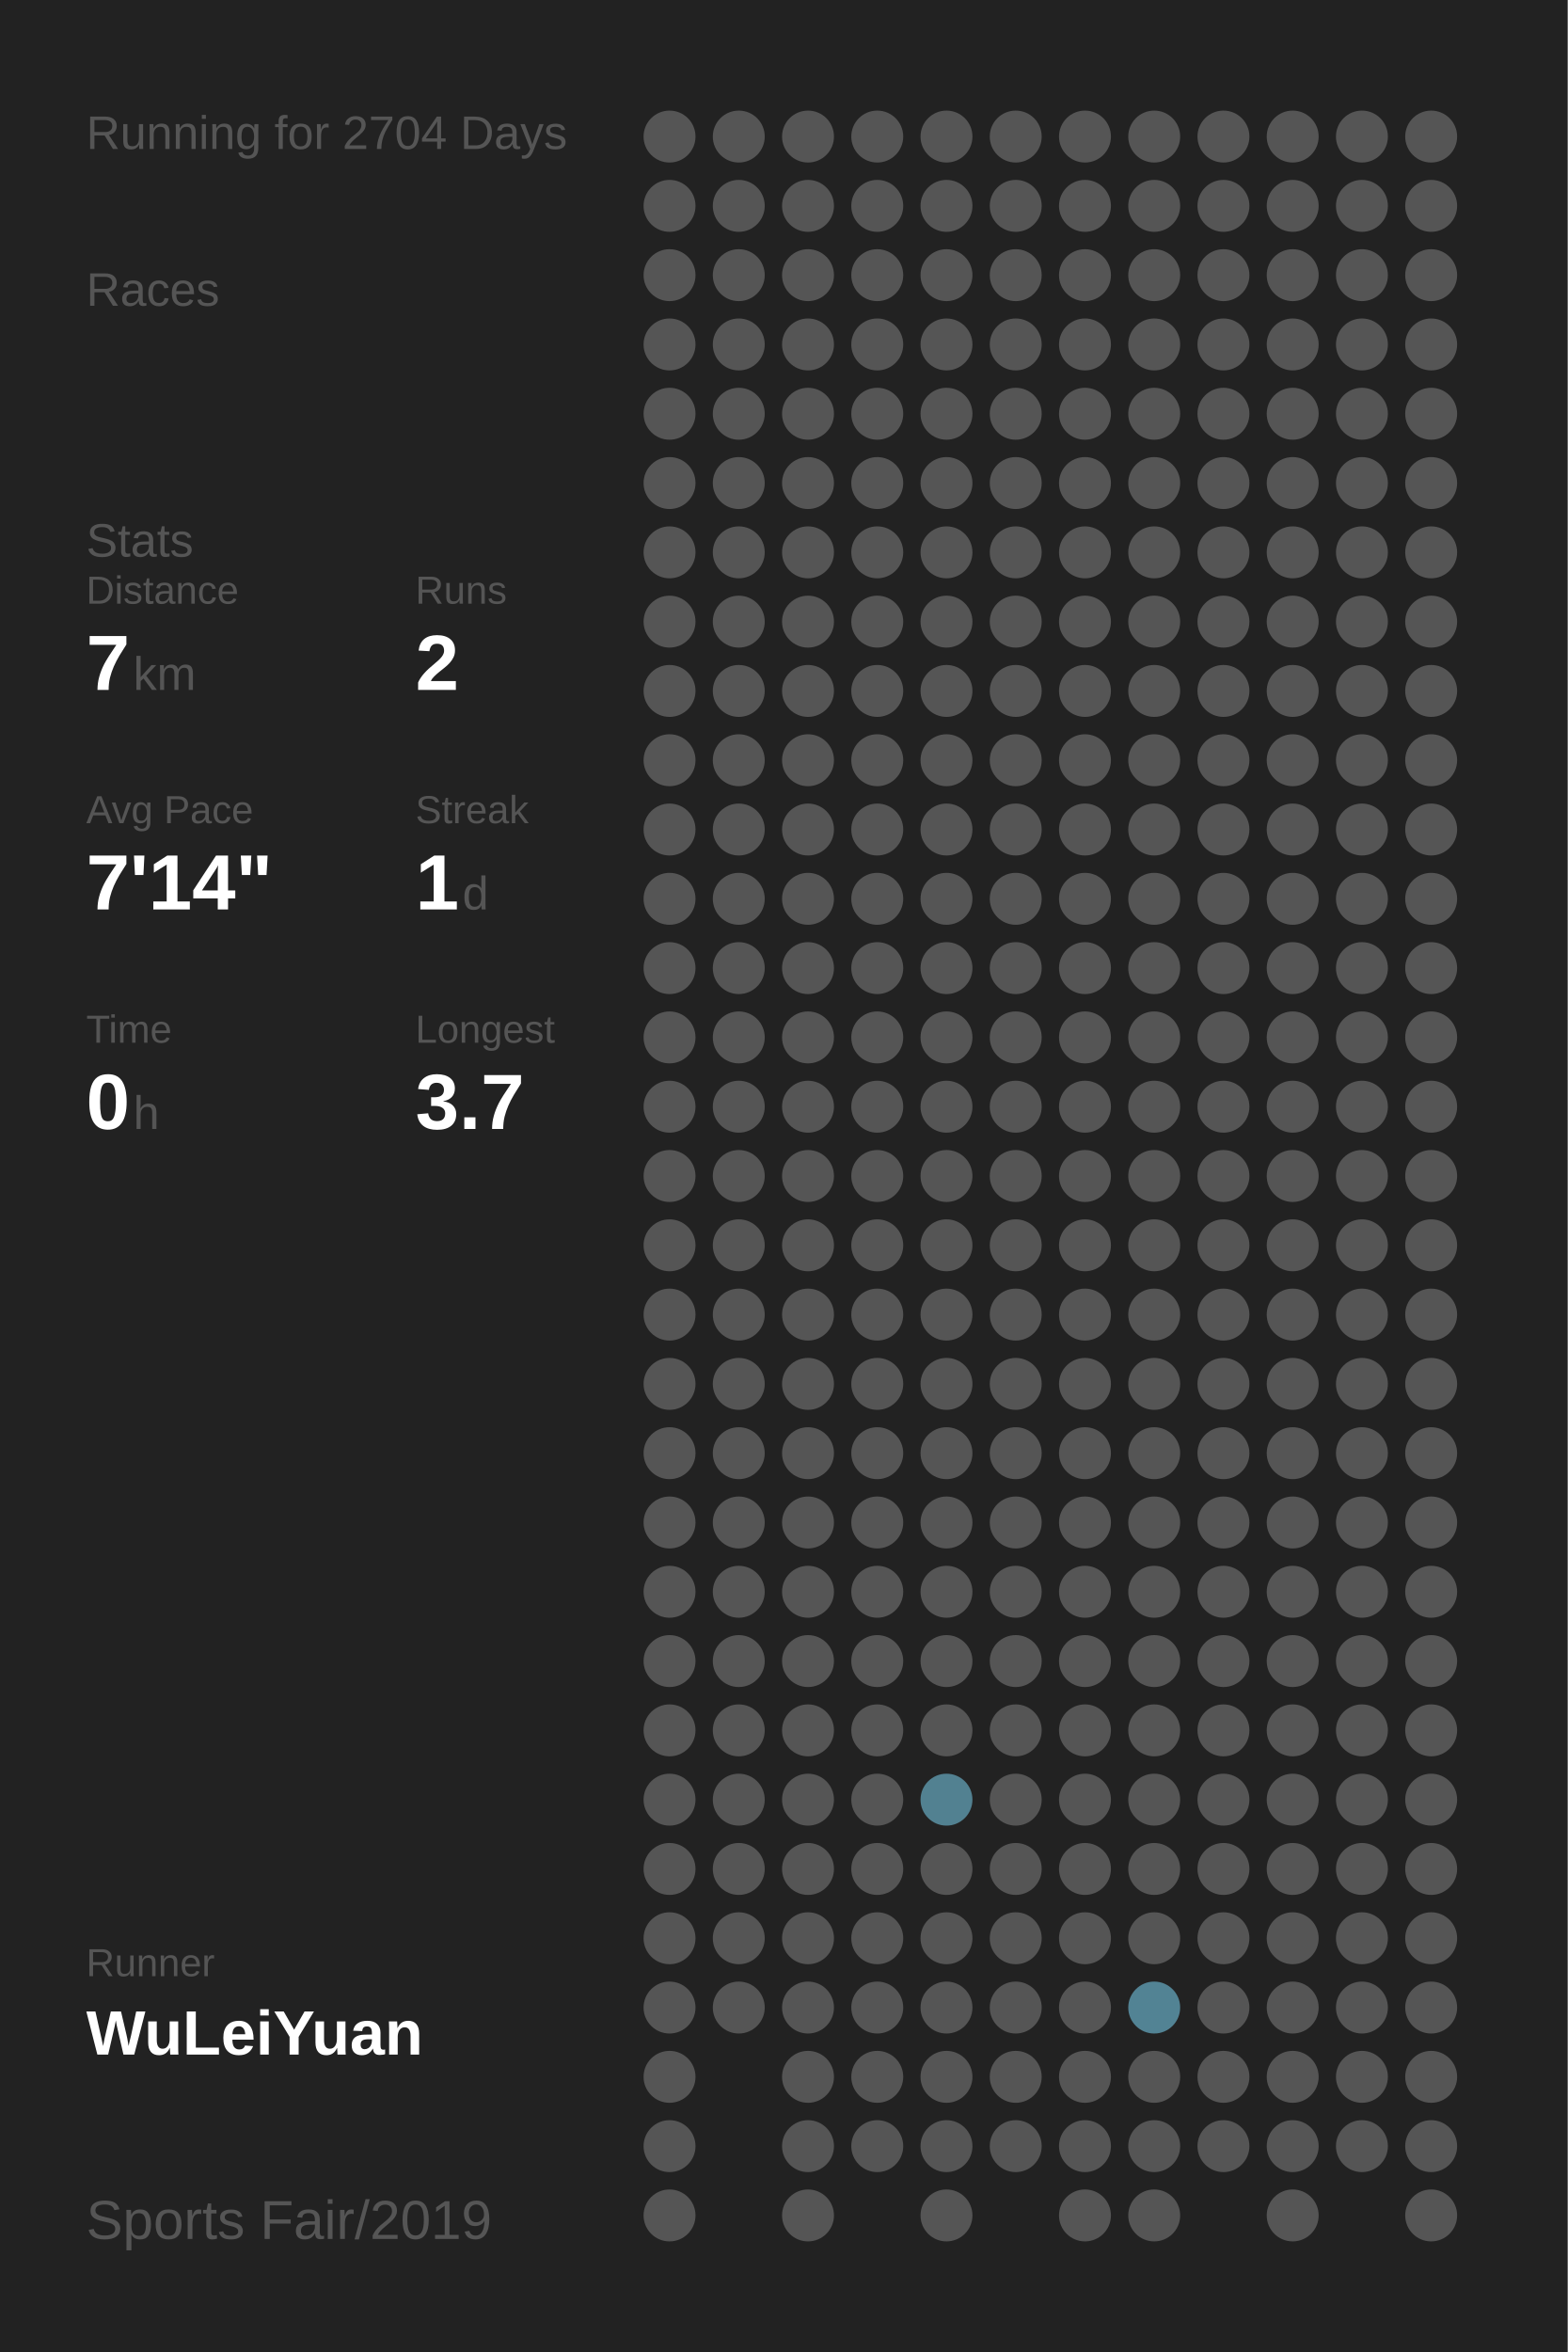
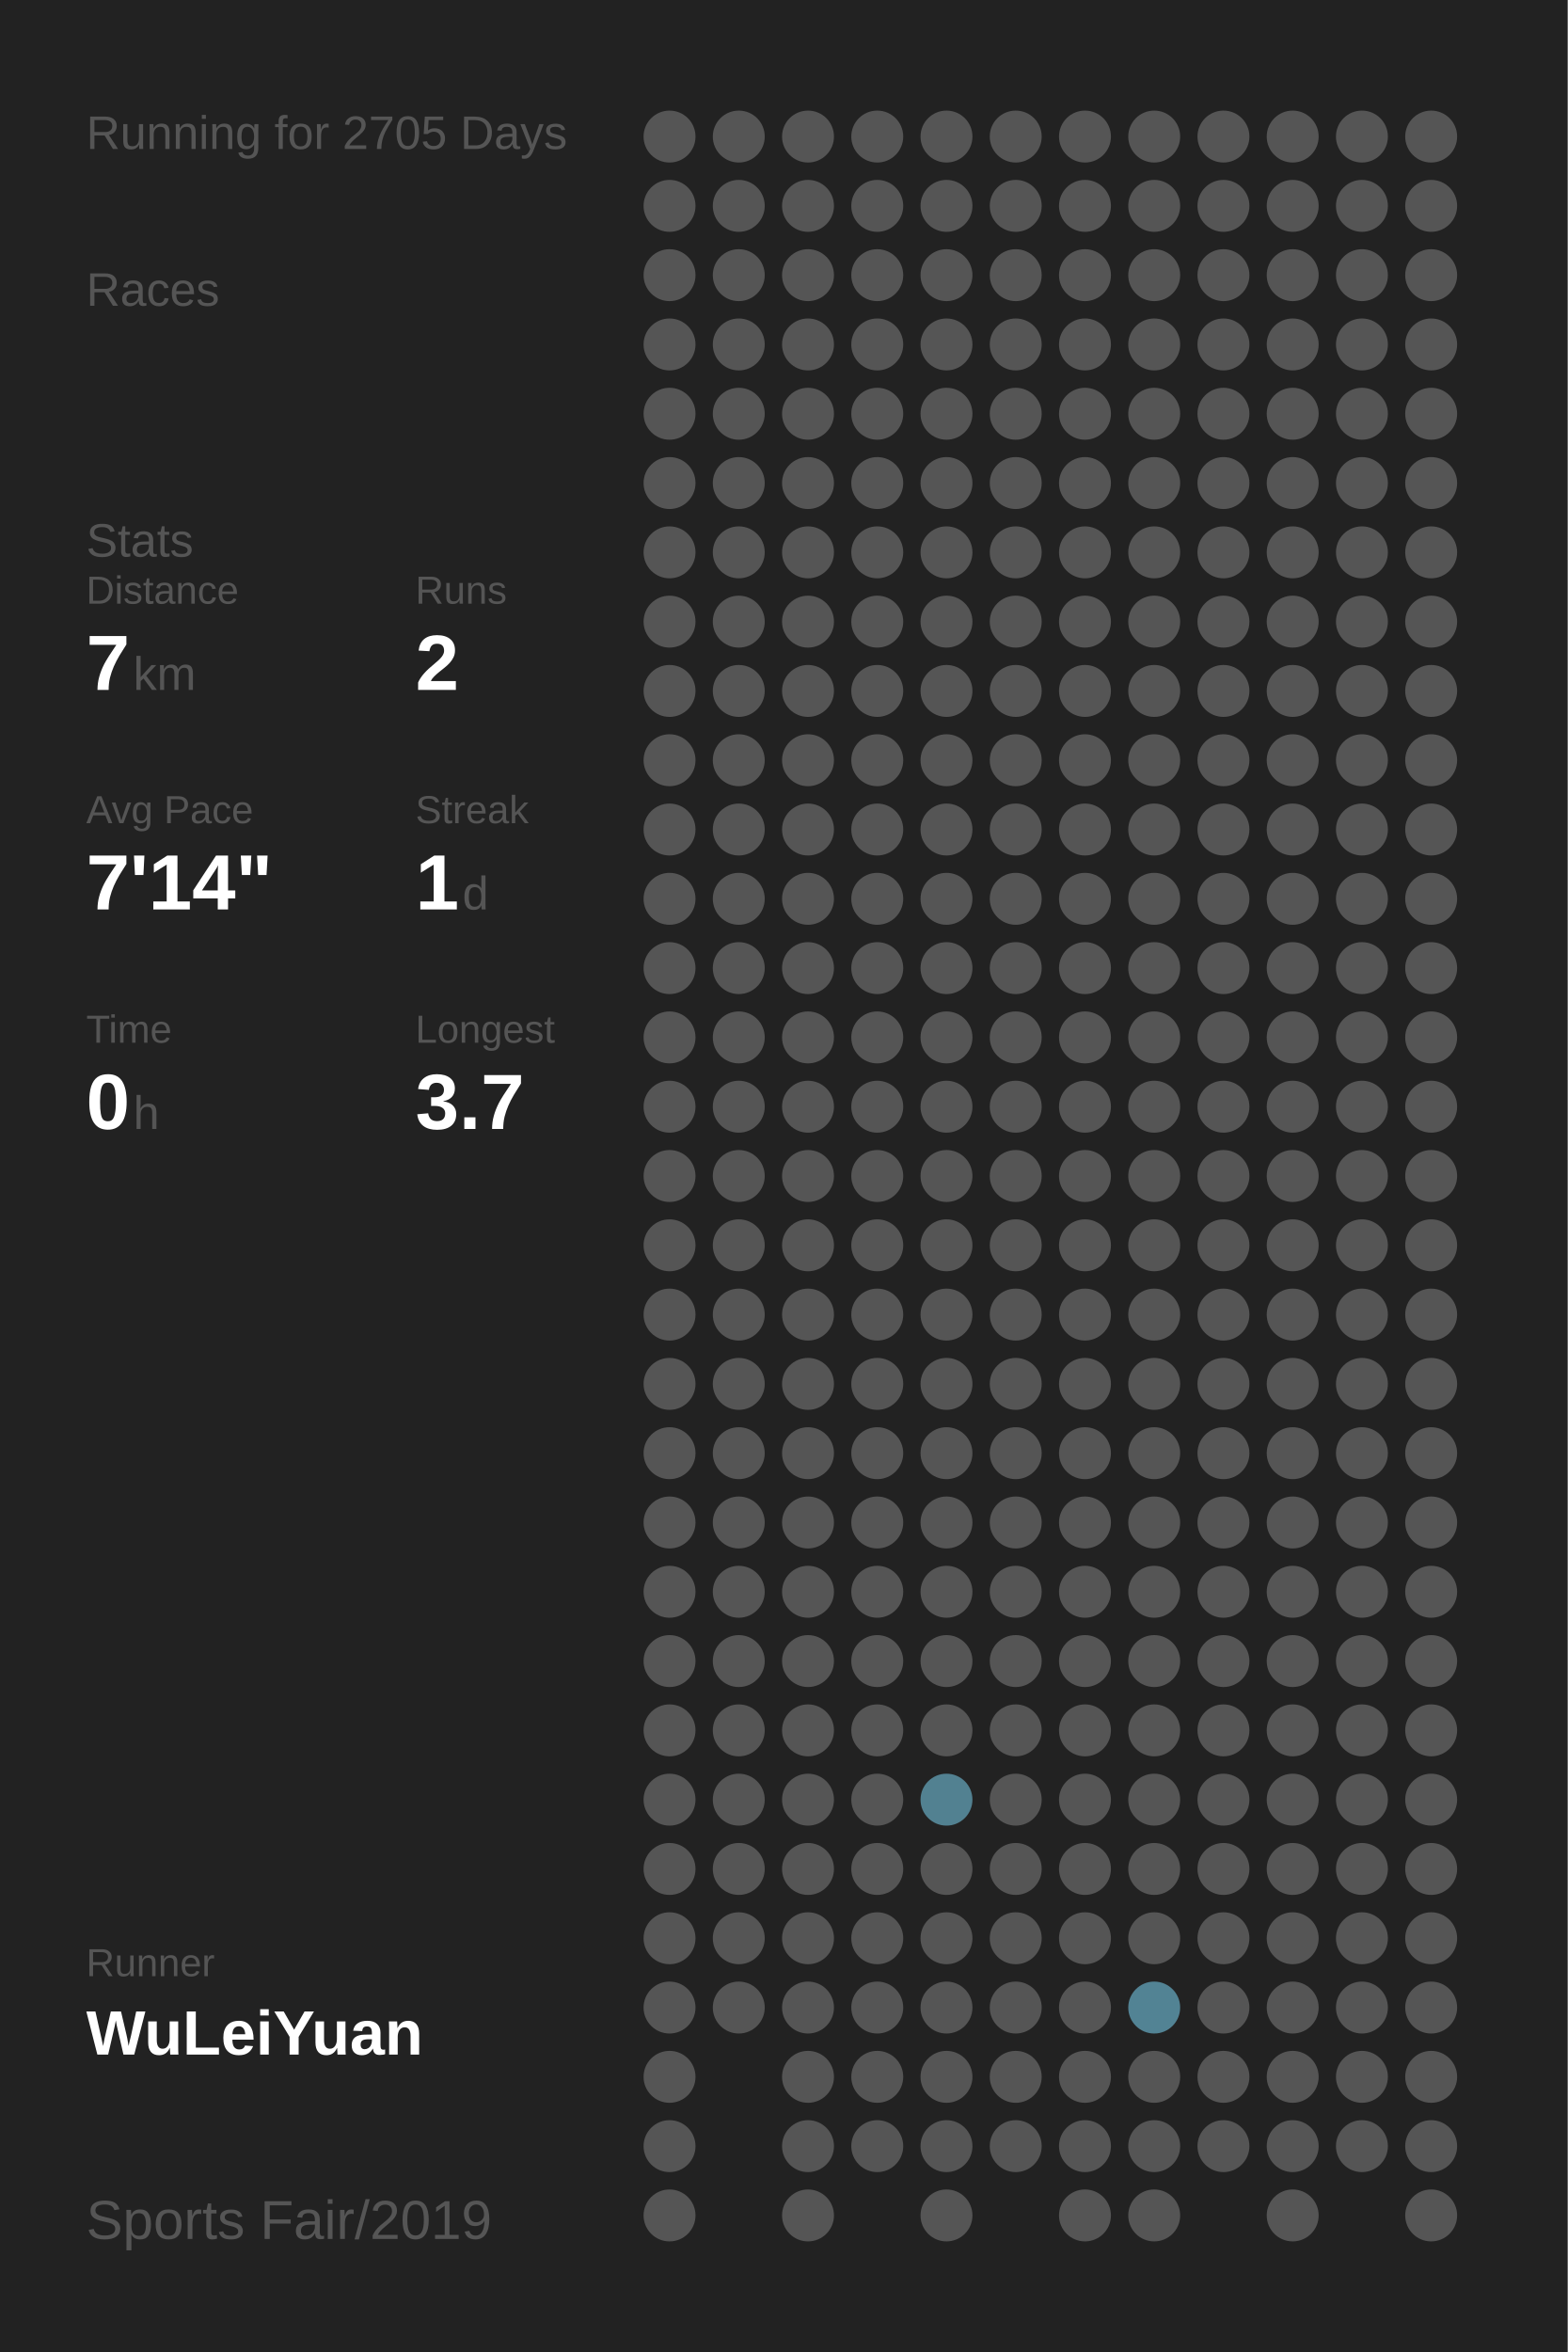
<svg xmlns="http://www.w3.org/2000/svg" baseProfile="full" height="300mm" version="1.1" viewBox="0,0,200,300" width="200mm">
  <defs />
  <rect fill="#222222" height="300" width="200" x="0" y="0" />
-   <text fill="#555555" style="font-size:6px; font-family:Arial;" x="11" y="19">Running for 2704 Days</text>
+   <text fill="#555555" style="font-size:6px; font-family:Arial;" x="11" y="19">Running for 2705 Days</text>
  <text fill="#555555" style="font-size:6px; font-family:Arial;" x="11" y="39">Races</text>
  <text fill="#555555" style="font-size:6px; font-family:Arial;" x="11" y="71">Stats</text>
  <text fill="#555555" style="font-size:5px; font-family:Arial;" x="11" y="77">Distance</text>
  <text fill="#FFFFFF" style="font-size:10px; font-family:Arial; font-weight:bold;" x="11" y="88">7</text>
  <text fill="#555555" style="font-size:6px; font-family:Arial;" x="17" y="88">km</text>
  <text fill="#555555" style="font-size:5px; font-family:Arial;" x="53" y="77">Runs</text>
  <text fill="#FFFFFF" style="font-size:10px; font-family:Arial; font-weight:bold;" x="53" y="88">2</text>
  <text fill="#555555" style="font-size:5px; font-family:Arial;" x="11" y="105">Avg Pace</text>
  <text fill="#FFFFFF" style="font-size:10px; font-family:Arial; font-weight:bold;" x="11" y="116">7'14"</text>
  <text fill="#555555" style="font-size:5px; font-family:Arial;" x="53" y="105">Streak</text>
  <text fill="#FFFFFF" style="font-size:10px; font-family:Arial; font-weight:bold;" x="53" y="116">1</text>
  <text fill="#555555" style="font-size:6px; font-family:Arial;" x="59" y="116">d</text>
  <text fill="#555555" style="font-size:5px; font-family:Arial;" x="11" y="133">Time</text>
  <text fill="#FFFFFF" style="font-size:10px; font-family:Arial; font-weight:bold;" x="11" y="144">0</text>
  <text fill="#555555" style="font-size:6px; font-family:Arial;" x="17" y="144">h</text>
  <text fill="#555555" style="font-size:5px; font-family:Arial;" x="53" y="133">Longest</text>
  <text fill="#FFFFFF" style="font-size:10px; font-family:Arial; font-weight:bold;" x="53" y="144">3.7</text>
  <text fill="#555555" style="font-size:5px; font-family:Arial;" x="11" y="252.065">Runner</text>
  <text fill="#FFFFFF" style="font-size:8px; font-family:Arial; font-weight:bold;" x="11" y="262.065">WuLeiYuan</text>
  <text fill="#555555" style="font-size:7px; font-family:Arial;" x="11" y="285.581">Sports Fair/2019</text>
  <circle cx="85.417" cy="17.419" fill="#555555" r="3.312" />
  <circle cx="85.417" cy="26.258" fill="#555555" r="3.312" />
  <circle cx="85.417" cy="35.097" fill="#555555" r="3.312" />
  <circle cx="85.417" cy="43.935" fill="#555555" r="3.312" />
  <circle cx="85.417" cy="52.774" fill="#555555" r="3.312" />
  <circle cx="85.417" cy="61.613" fill="#555555" r="3.312" />
  <circle cx="85.417" cy="70.452" fill="#555555" r="3.312" />
  <circle cx="85.417" cy="79.29" fill="#555555" r="3.312" />
  <circle cx="85.417" cy="88.129" fill="#555555" r="3.312" />
  <circle cx="85.417" cy="96.968" fill="#555555" r="3.312" />
  <circle cx="85.417" cy="105.806" fill="#555555" r="3.312" />
  <circle cx="85.417" cy="114.645" fill="#555555" r="3.312" />
  <circle cx="85.417" cy="123.484" fill="#555555" r="3.312" />
  <circle cx="85.417" cy="132.323" fill="#555555" r="3.312" />
  <circle cx="85.417" cy="141.161" fill="#555555" r="3.312" />
  <circle cx="85.417" cy="150" fill="#555555" r="3.312" />
  <circle cx="85.417" cy="158.839" fill="#555555" r="3.312" />
  <circle cx="85.417" cy="167.677" fill="#555555" r="3.312" />
  <circle cx="85.417" cy="176.516" fill="#555555" r="3.312" />
  <circle cx="85.417" cy="185.355" fill="#555555" r="3.312" />
  <circle cx="85.417" cy="194.194" fill="#555555" r="3.312" />
  <circle cx="85.417" cy="203.032" fill="#555555" r="3.312" />
  <circle cx="85.417" cy="211.871" fill="#555555" r="3.312" />
  <circle cx="85.417" cy="220.71" fill="#555555" r="3.312" />
  <circle cx="85.417" cy="229.548" fill="#555555" r="3.312" />
  <circle cx="85.417" cy="238.387" fill="#555555" r="3.312" />
  <circle cx="85.417" cy="247.226" fill="#555555" r="3.312" />
  <circle cx="85.417" cy="256.065" fill="#555555" r="3.312" />
  <circle cx="85.417" cy="264.903" fill="#555555" r="3.312" />
  <circle cx="85.417" cy="273.742" fill="#555555" r="3.312" />
  <circle cx="85.417" cy="282.581" fill="#555555" r="3.312" />
  <circle cx="94.25" cy="17.419" fill="#555555" r="3.312" />
  <circle cx="94.25" cy="26.258" fill="#555555" r="3.312" />
  <circle cx="94.25" cy="35.097" fill="#555555" r="3.312" />
  <circle cx="94.25" cy="43.935" fill="#555555" r="3.312" />
  <circle cx="94.25" cy="52.774" fill="#555555" r="3.312" />
  <circle cx="94.25" cy="61.613" fill="#555555" r="3.312" />
  <circle cx="94.25" cy="70.452" fill="#555555" r="3.312" />
  <circle cx="94.25" cy="79.29" fill="#555555" r="3.312" />
  <circle cx="94.25" cy="88.129" fill="#555555" r="3.312" />
  <circle cx="94.25" cy="96.968" fill="#555555" r="3.312" />
  <circle cx="94.25" cy="105.806" fill="#555555" r="3.312" />
  <circle cx="94.25" cy="114.645" fill="#555555" r="3.312" />
  <circle cx="94.25" cy="123.484" fill="#555555" r="3.312" />
  <circle cx="94.25" cy="132.323" fill="#555555" r="3.312" />
  <circle cx="94.25" cy="141.161" fill="#555555" r="3.312" />
  <circle cx="94.25" cy="150" fill="#555555" r="3.312" />
  <circle cx="94.25" cy="158.839" fill="#555555" r="3.312" />
  <circle cx="94.25" cy="167.677" fill="#555555" r="3.312" />
  <circle cx="94.25" cy="176.516" fill="#555555" r="3.312" />
  <circle cx="94.25" cy="185.355" fill="#555555" r="3.312" />
  <circle cx="94.25" cy="194.194" fill="#555555" r="3.312" />
  <circle cx="94.25" cy="203.032" fill="#555555" r="3.312" />
  <circle cx="94.25" cy="211.871" fill="#555555" r="3.312" />
  <circle cx="94.25" cy="220.71" fill="#555555" r="3.312" />
  <circle cx="94.25" cy="229.548" fill="#555555" r="3.312" />
  <circle cx="94.25" cy="238.387" fill="#555555" r="3.312" />
  <circle cx="94.25" cy="247.226" fill="#555555" r="3.312" />
  <circle cx="94.25" cy="256.065" fill="#555555" r="3.312" />
  <circle cx="103.083" cy="17.419" fill="#555555" r="3.312" />
  <circle cx="103.083" cy="26.258" fill="#555555" r="3.312" />
  <circle cx="103.083" cy="35.097" fill="#555555" r="3.312" />
  <circle cx="103.083" cy="43.935" fill="#555555" r="3.312" />
  <circle cx="103.083" cy="52.774" fill="#555555" r="3.312" />
  <circle cx="103.083" cy="61.613" fill="#555555" r="3.312" />
  <circle cx="103.083" cy="70.452" fill="#555555" r="3.312" />
  <circle cx="103.083" cy="79.29" fill="#555555" r="3.312" />
  <circle cx="103.083" cy="88.129" fill="#555555" r="3.312" />
  <circle cx="103.083" cy="96.968" fill="#555555" r="3.312" />
  <circle cx="103.083" cy="105.806" fill="#555555" r="3.312" />
  <circle cx="103.083" cy="114.645" fill="#555555" r="3.312" />
  <circle cx="103.083" cy="123.484" fill="#555555" r="3.312" />
  <circle cx="103.083" cy="132.323" fill="#555555" r="3.312" />
  <circle cx="103.083" cy="141.161" fill="#555555" r="3.312" />
  <circle cx="103.083" cy="150" fill="#555555" r="3.312" />
  <circle cx="103.083" cy="158.839" fill="#555555" r="3.312" />
  <circle cx="103.083" cy="167.677" fill="#555555" r="3.312" />
  <circle cx="103.083" cy="176.516" fill="#555555" r="3.312" />
  <circle cx="103.083" cy="185.355" fill="#555555" r="3.312" />
  <circle cx="103.083" cy="194.194" fill="#555555" r="3.312" />
  <circle cx="103.083" cy="203.032" fill="#555555" r="3.312" />
  <circle cx="103.083" cy="211.871" fill="#555555" r="3.312" />
  <circle cx="103.083" cy="220.71" fill="#555555" r="3.312" />
  <circle cx="103.083" cy="229.548" fill="#555555" r="3.312" />
  <circle cx="103.083" cy="238.387" fill="#555555" r="3.312" />
  <circle cx="103.083" cy="247.226" fill="#555555" r="3.312" />
  <circle cx="103.083" cy="256.065" fill="#555555" r="3.312" />
  <circle cx="103.083" cy="264.903" fill="#555555" r="3.312" />
  <circle cx="103.083" cy="273.742" fill="#555555" r="3.312" />
  <circle cx="103.083" cy="282.581" fill="#555555" r="3.312" />
  <circle cx="111.917" cy="17.419" fill="#555555" r="3.312" />
  <circle cx="111.917" cy="26.258" fill="#555555" r="3.312" />
  <circle cx="111.917" cy="35.097" fill="#555555" r="3.312" />
  <circle cx="111.917" cy="43.935" fill="#555555" r="3.312" />
  <circle cx="111.917" cy="52.774" fill="#555555" r="3.312" />
  <circle cx="111.917" cy="61.613" fill="#555555" r="3.312" />
  <circle cx="111.917" cy="70.452" fill="#555555" r="3.312" />
  <circle cx="111.917" cy="79.29" fill="#555555" r="3.312" />
  <circle cx="111.917" cy="88.129" fill="#555555" r="3.312" />
  <circle cx="111.917" cy="96.968" fill="#555555" r="3.312" />
  <circle cx="111.917" cy="105.806" fill="#555555" r="3.312" />
  <circle cx="111.917" cy="114.645" fill="#555555" r="3.312" />
  <circle cx="111.917" cy="123.484" fill="#555555" r="3.312" />
  <circle cx="111.917" cy="132.323" fill="#555555" r="3.312" />
  <circle cx="111.917" cy="141.161" fill="#555555" r="3.312" />
  <circle cx="111.917" cy="150" fill="#555555" r="3.312" />
  <circle cx="111.917" cy="158.839" fill="#555555" r="3.312" />
  <circle cx="111.917" cy="167.677" fill="#555555" r="3.312" />
  <circle cx="111.917" cy="176.516" fill="#555555" r="3.312" />
  <circle cx="111.917" cy="185.355" fill="#555555" r="3.312" />
  <circle cx="111.917" cy="194.194" fill="#555555" r="3.312" />
  <circle cx="111.917" cy="203.032" fill="#555555" r="3.312" />
  <circle cx="111.917" cy="211.871" fill="#555555" r="3.312" />
  <circle cx="111.917" cy="220.71" fill="#555555" r="3.312" />
  <circle cx="111.917" cy="229.548" fill="#555555" r="3.312" />
  <circle cx="111.917" cy="238.387" fill="#555555" r="3.312" />
  <circle cx="111.917" cy="247.226" fill="#555555" r="3.312" />
  <circle cx="111.917" cy="256.065" fill="#555555" r="3.312" />
  <circle cx="111.917" cy="264.903" fill="#555555" r="3.312" />
  <circle cx="111.917" cy="273.742" fill="#555555" r="3.312" />
  <circle cx="120.75" cy="17.419" fill="#555555" r="3.312" />
  <circle cx="120.75" cy="26.258" fill="#555555" r="3.312" />
  <circle cx="120.75" cy="35.097" fill="#555555" r="3.312" />
  <circle cx="120.75" cy="43.935" fill="#555555" r="3.312" />
  <circle cx="120.75" cy="52.774" fill="#555555" r="3.312" />
  <circle cx="120.75" cy="61.613" fill="#555555" r="3.312" />
  <circle cx="120.75" cy="70.452" fill="#555555" r="3.312" />
  <circle cx="120.75" cy="79.29" fill="#555555" r="3.312" />
  <circle cx="120.75" cy="88.129" fill="#555555" r="3.312" />
  <circle cx="120.75" cy="96.968" fill="#555555" r="3.312" />
  <circle cx="120.75" cy="105.806" fill="#555555" r="3.312" />
  <circle cx="120.75" cy="114.645" fill="#555555" r="3.312" />
  <circle cx="120.75" cy="123.484" fill="#555555" r="3.312" />
  <circle cx="120.75" cy="132.323" fill="#555555" r="3.312" />
  <circle cx="120.75" cy="141.161" fill="#555555" r="3.312" />
  <circle cx="120.75" cy="150" fill="#555555" r="3.312" />
  <circle cx="120.75" cy="158.839" fill="#555555" r="3.312" />
  <circle cx="120.75" cy="167.677" fill="#555555" r="3.312" />
  <circle cx="120.75" cy="176.516" fill="#555555" r="3.312" />
  <circle cx="120.75" cy="185.355" fill="#555555" r="3.312" />
  <circle cx="120.75" cy="194.194" fill="#555555" r="3.312" />
  <circle cx="120.75" cy="203.032" fill="#555555" r="3.312" />
  <circle cx="120.75" cy="211.871" fill="#555555" r="3.312" />
  <circle cx="120.75" cy="220.71" fill="#555555" r="3.312" />
  <circle cx="120.75" cy="229.548" fill="#528191" r="3.312" />
  <circle cx="120.75" cy="238.387" fill="#555555" r="3.312" />
  <circle cx="120.75" cy="247.226" fill="#555555" r="3.312" />
  <circle cx="120.75" cy="256.065" fill="#555555" r="3.312" />
  <circle cx="120.75" cy="264.903" fill="#555555" r="3.312" />
  <circle cx="120.75" cy="273.742" fill="#555555" r="3.312" />
  <circle cx="120.75" cy="282.581" fill="#555555" r="3.312" />
  <circle cx="129.583" cy="17.419" fill="#555555" r="3.312" />
  <circle cx="129.583" cy="26.258" fill="#555555" r="3.312" />
  <circle cx="129.583" cy="35.097" fill="#555555" r="3.312" />
  <circle cx="129.583" cy="43.935" fill="#555555" r="3.312" />
  <circle cx="129.583" cy="52.774" fill="#555555" r="3.312" />
  <circle cx="129.583" cy="61.613" fill="#555555" r="3.312" />
  <circle cx="129.583" cy="70.452" fill="#555555" r="3.312" />
  <circle cx="129.583" cy="79.29" fill="#555555" r="3.312" />
  <circle cx="129.583" cy="88.129" fill="#555555" r="3.312" />
  <circle cx="129.583" cy="96.968" fill="#555555" r="3.312" />
  <circle cx="129.583" cy="105.806" fill="#555555" r="3.312" />
  <circle cx="129.583" cy="114.645" fill="#555555" r="3.312" />
  <circle cx="129.583" cy="123.484" fill="#555555" r="3.312" />
  <circle cx="129.583" cy="132.323" fill="#555555" r="3.312" />
  <circle cx="129.583" cy="141.161" fill="#555555" r="3.312" />
  <circle cx="129.583" cy="150" fill="#555555" r="3.312" />
  <circle cx="129.583" cy="158.839" fill="#555555" r="3.312" />
  <circle cx="129.583" cy="167.677" fill="#555555" r="3.312" />
  <circle cx="129.583" cy="176.516" fill="#555555" r="3.312" />
  <circle cx="129.583" cy="185.355" fill="#555555" r="3.312" />
  <circle cx="129.583" cy="194.194" fill="#555555" r="3.312" />
  <circle cx="129.583" cy="203.032" fill="#555555" r="3.312" />
  <circle cx="129.583" cy="211.871" fill="#555555" r="3.312" />
  <circle cx="129.583" cy="220.71" fill="#555555" r="3.312" />
  <circle cx="129.583" cy="229.548" fill="#555555" r="3.312" />
  <circle cx="129.583" cy="238.387" fill="#555555" r="3.312" />
  <circle cx="129.583" cy="247.226" fill="#555555" r="3.312" />
  <circle cx="129.583" cy="256.065" fill="#555555" r="3.312" />
  <circle cx="129.583" cy="264.903" fill="#555555" r="3.312" />
  <circle cx="129.583" cy="273.742" fill="#555555" r="3.312" />
  <circle cx="138.417" cy="17.419" fill="#555555" r="3.312" />
  <circle cx="138.417" cy="26.258" fill="#555555" r="3.312" />
  <circle cx="138.417" cy="35.097" fill="#555555" r="3.312" />
  <circle cx="138.417" cy="43.935" fill="#555555" r="3.312" />
  <circle cx="138.417" cy="52.774" fill="#555555" r="3.312" />
  <circle cx="138.417" cy="61.613" fill="#555555" r="3.312" />
  <circle cx="138.417" cy="70.452" fill="#555555" r="3.312" />
  <circle cx="138.417" cy="79.29" fill="#555555" r="3.312" />
  <circle cx="138.417" cy="88.129" fill="#555555" r="3.312" />
  <circle cx="138.417" cy="96.968" fill="#555555" r="3.312" />
  <circle cx="138.417" cy="105.806" fill="#555555" r="3.312" />
  <circle cx="138.417" cy="114.645" fill="#555555" r="3.312" />
  <circle cx="138.417" cy="123.484" fill="#555555" r="3.312" />
  <circle cx="138.417" cy="132.323" fill="#555555" r="3.312" />
  <circle cx="138.417" cy="141.161" fill="#555555" r="3.312" />
  <circle cx="138.417" cy="150" fill="#555555" r="3.312" />
  <circle cx="138.417" cy="158.839" fill="#555555" r="3.312" />
  <circle cx="138.417" cy="167.677" fill="#555555" r="3.312" />
  <circle cx="138.417" cy="176.516" fill="#555555" r="3.312" />
  <circle cx="138.417" cy="185.355" fill="#555555" r="3.312" />
  <circle cx="138.417" cy="194.194" fill="#555555" r="3.312" />
  <circle cx="138.417" cy="203.032" fill="#555555" r="3.312" />
  <circle cx="138.417" cy="211.871" fill="#555555" r="3.312" />
  <circle cx="138.417" cy="220.71" fill="#555555" r="3.312" />
  <circle cx="138.417" cy="229.548" fill="#555555" r="3.312" />
  <circle cx="138.417" cy="238.387" fill="#555555" r="3.312" />
  <circle cx="138.417" cy="247.226" fill="#555555" r="3.312" />
  <circle cx="138.417" cy="256.065" fill="#555555" r="3.312" />
  <circle cx="138.417" cy="264.903" fill="#555555" r="3.312" />
  <circle cx="138.417" cy="273.742" fill="#555555" r="3.312" />
  <circle cx="138.417" cy="282.581" fill="#555555" r="3.312" />
  <circle cx="147.25" cy="17.419" fill="#555555" r="3.312" />
  <circle cx="147.25" cy="26.258" fill="#555555" r="3.312" />
  <circle cx="147.25" cy="35.097" fill="#555555" r="3.312" />
  <circle cx="147.25" cy="43.935" fill="#555555" r="3.312" />
  <circle cx="147.25" cy="52.774" fill="#555555" r="3.312" />
  <circle cx="147.25" cy="61.613" fill="#555555" r="3.312" />
  <circle cx="147.25" cy="70.452" fill="#555555" r="3.312" />
  <circle cx="147.25" cy="79.29" fill="#555555" r="3.312" />
  <circle cx="147.25" cy="88.129" fill="#555555" r="3.312" />
  <circle cx="147.25" cy="96.968" fill="#555555" r="3.312" />
  <circle cx="147.25" cy="105.806" fill="#555555" r="3.312" />
  <circle cx="147.25" cy="114.645" fill="#555555" r="3.312" />
  <circle cx="147.25" cy="123.484" fill="#555555" r="3.312" />
  <circle cx="147.25" cy="132.323" fill="#555555" r="3.312" />
  <circle cx="147.25" cy="141.161" fill="#555555" r="3.312" />
  <circle cx="147.25" cy="150" fill="#555555" r="3.312" />
  <circle cx="147.25" cy="158.839" fill="#555555" r="3.312" />
  <circle cx="147.25" cy="167.677" fill="#555555" r="3.312" />
  <circle cx="147.25" cy="176.516" fill="#555555" r="3.312" />
  <circle cx="147.25" cy="185.355" fill="#555555" r="3.312" />
  <circle cx="147.25" cy="194.194" fill="#555555" r="3.312" />
  <circle cx="147.25" cy="203.032" fill="#555555" r="3.312" />
  <circle cx="147.25" cy="211.871" fill="#555555" r="3.312" />
  <circle cx="147.25" cy="220.71" fill="#555555" r="3.312" />
  <circle cx="147.25" cy="229.548" fill="#555555" r="3.312" />
  <circle cx="147.25" cy="238.387" fill="#555555" r="3.312" />
  <circle cx="147.25" cy="247.226" fill="#555555" r="3.312" />
  <circle cx="147.25" cy="256.065" fill="#528394" r="3.312" />
  <circle cx="147.25" cy="264.903" fill="#555555" r="3.312" />
  <circle cx="147.25" cy="273.742" fill="#555555" r="3.312" />
  <circle cx="147.25" cy="282.581" fill="#555555" r="3.312" />
  <circle cx="156.083" cy="17.419" fill="#555555" r="3.312" />
  <circle cx="156.083" cy="26.258" fill="#555555" r="3.312" />
  <circle cx="156.083" cy="35.097" fill="#555555" r="3.312" />
  <circle cx="156.083" cy="43.935" fill="#555555" r="3.312" />
  <circle cx="156.083" cy="52.774" fill="#555555" r="3.312" />
  <circle cx="156.083" cy="61.613" fill="#555555" r="3.312" />
  <circle cx="156.083" cy="70.452" fill="#555555" r="3.312" />
  <circle cx="156.083" cy="79.29" fill="#555555" r="3.312" />
  <circle cx="156.083" cy="88.129" fill="#555555" r="3.312" />
  <circle cx="156.083" cy="96.968" fill="#555555" r="3.312" />
  <circle cx="156.083" cy="105.806" fill="#555555" r="3.312" />
  <circle cx="156.083" cy="114.645" fill="#555555" r="3.312" />
  <circle cx="156.083" cy="123.484" fill="#555555" r="3.312" />
  <circle cx="156.083" cy="132.323" fill="#555555" r="3.312" />
  <circle cx="156.083" cy="141.161" fill="#555555" r="3.312" />
  <circle cx="156.083" cy="150" fill="#555555" r="3.312" />
  <circle cx="156.083" cy="158.839" fill="#555555" r="3.312" />
  <circle cx="156.083" cy="167.677" fill="#555555" r="3.312" />
  <circle cx="156.083" cy="176.516" fill="#555555" r="3.312" />
  <circle cx="156.083" cy="185.355" fill="#555555" r="3.312" />
  <circle cx="156.083" cy="194.194" fill="#555555" r="3.312" />
  <circle cx="156.083" cy="203.032" fill="#555555" r="3.312" />
  <circle cx="156.083" cy="211.871" fill="#555555" r="3.312" />
  <circle cx="156.083" cy="220.71" fill="#555555" r="3.312" />
  <circle cx="156.083" cy="229.548" fill="#555555" r="3.312" />
  <circle cx="156.083" cy="238.387" fill="#555555" r="3.312" />
  <circle cx="156.083" cy="247.226" fill="#555555" r="3.312" />
  <circle cx="156.083" cy="256.065" fill="#555555" r="3.312" />
  <circle cx="156.083" cy="264.903" fill="#555555" r="3.312" />
  <circle cx="156.083" cy="273.742" fill="#555555" r="3.312" />
  <circle cx="164.917" cy="17.419" fill="#555555" r="3.312" />
  <circle cx="164.917" cy="26.258" fill="#555555" r="3.312" />
  <circle cx="164.917" cy="35.097" fill="#555555" r="3.312" />
  <circle cx="164.917" cy="43.935" fill="#555555" r="3.312" />
  <circle cx="164.917" cy="52.774" fill="#555555" r="3.312" />
  <circle cx="164.917" cy="61.613" fill="#555555" r="3.312" />
  <circle cx="164.917" cy="70.452" fill="#555555" r="3.312" />
  <circle cx="164.917" cy="79.29" fill="#555555" r="3.312" />
  <circle cx="164.917" cy="88.129" fill="#555555" r="3.312" />
  <circle cx="164.917" cy="96.968" fill="#555555" r="3.312" />
  <circle cx="164.917" cy="105.806" fill="#555555" r="3.312" />
  <circle cx="164.917" cy="114.645" fill="#555555" r="3.312" />
  <circle cx="164.917" cy="123.484" fill="#555555" r="3.312" />
  <circle cx="164.917" cy="132.323" fill="#555555" r="3.312" />
  <circle cx="164.917" cy="141.161" fill="#555555" r="3.312" />
  <circle cx="164.917" cy="150" fill="#555555" r="3.312" />
  <circle cx="164.917" cy="158.839" fill="#555555" r="3.312" />
  <circle cx="164.917" cy="167.677" fill="#555555" r="3.312" />
  <circle cx="164.917" cy="176.516" fill="#555555" r="3.312" />
  <circle cx="164.917" cy="185.355" fill="#555555" r="3.312" />
  <circle cx="164.917" cy="194.194" fill="#555555" r="3.312" />
  <circle cx="164.917" cy="203.032" fill="#555555" r="3.312" />
  <circle cx="164.917" cy="211.871" fill="#555555" r="3.312" />
  <circle cx="164.917" cy="220.71" fill="#555555" r="3.312" />
  <circle cx="164.917" cy="229.548" fill="#555555" r="3.312" />
  <circle cx="164.917" cy="238.387" fill="#555555" r="3.312" />
  <circle cx="164.917" cy="247.226" fill="#555555" r="3.312" />
  <circle cx="164.917" cy="256.065" fill="#555555" r="3.312" />
  <circle cx="164.917" cy="264.903" fill="#555555" r="3.312" />
  <circle cx="164.917" cy="273.742" fill="#555555" r="3.312" />
  <circle cx="164.917" cy="282.581" fill="#555555" r="3.312" />
  <circle cx="173.75" cy="17.419" fill="#555555" r="3.312" />
  <circle cx="173.75" cy="26.258" fill="#555555" r="3.312" />
  <circle cx="173.75" cy="35.097" fill="#555555" r="3.312" />
  <circle cx="173.75" cy="43.935" fill="#555555" r="3.312" />
  <circle cx="173.75" cy="52.774" fill="#555555" r="3.312" />
  <circle cx="173.75" cy="61.613" fill="#555555" r="3.312" />
  <circle cx="173.75" cy="70.452" fill="#555555" r="3.312" />
  <circle cx="173.75" cy="79.29" fill="#555555" r="3.312" />
  <circle cx="173.75" cy="88.129" fill="#555555" r="3.312" />
  <circle cx="173.75" cy="96.968" fill="#555555" r="3.312" />
  <circle cx="173.75" cy="105.806" fill="#555555" r="3.312" />
  <circle cx="173.75" cy="114.645" fill="#555555" r="3.312" />
  <circle cx="173.75" cy="123.484" fill="#555555" r="3.312" />
  <circle cx="173.75" cy="132.323" fill="#555555" r="3.312" />
  <circle cx="173.75" cy="141.161" fill="#555555" r="3.312" />
  <circle cx="173.75" cy="150" fill="#555555" r="3.312" />
  <circle cx="173.75" cy="158.839" fill="#555555" r="3.312" />
  <circle cx="173.75" cy="167.677" fill="#555555" r="3.312" />
  <circle cx="173.75" cy="176.516" fill="#555555" r="3.312" />
  <circle cx="173.75" cy="185.355" fill="#555555" r="3.312" />
  <circle cx="173.75" cy="194.194" fill="#555555" r="3.312" />
  <circle cx="173.75" cy="203.032" fill="#555555" r="3.312" />
  <circle cx="173.75" cy="211.871" fill="#555555" r="3.312" />
  <circle cx="173.75" cy="220.71" fill="#555555" r="3.312" />
  <circle cx="173.75" cy="229.548" fill="#555555" r="3.312" />
  <circle cx="173.75" cy="238.387" fill="#555555" r="3.312" />
  <circle cx="173.75" cy="247.226" fill="#555555" r="3.312" />
  <circle cx="173.75" cy="256.065" fill="#555555" r="3.312" />
  <circle cx="173.75" cy="264.903" fill="#555555" r="3.312" />
  <circle cx="173.75" cy="273.742" fill="#555555" r="3.312" />
  <circle cx="182.583" cy="17.419" fill="#555555" r="3.312" />
  <circle cx="182.583" cy="26.258" fill="#555555" r="3.312" />
  <circle cx="182.583" cy="35.097" fill="#555555" r="3.312" />
  <circle cx="182.583" cy="43.935" fill="#555555" r="3.312" />
  <circle cx="182.583" cy="52.774" fill="#555555" r="3.312" />
  <circle cx="182.583" cy="61.613" fill="#555555" r="3.312" />
  <circle cx="182.583" cy="70.452" fill="#555555" r="3.312" />
  <circle cx="182.583" cy="79.29" fill="#555555" r="3.312" />
  <circle cx="182.583" cy="88.129" fill="#555555" r="3.312" />
  <circle cx="182.583" cy="96.968" fill="#555555" r="3.312" />
  <circle cx="182.583" cy="105.806" fill="#555555" r="3.312" />
  <circle cx="182.583" cy="114.645" fill="#555555" r="3.312" />
  <circle cx="182.583" cy="123.484" fill="#555555" r="3.312" />
  <circle cx="182.583" cy="132.323" fill="#555555" r="3.312" />
  <circle cx="182.583" cy="141.161" fill="#555555" r="3.312" />
  <circle cx="182.583" cy="150" fill="#555555" r="3.312" />
  <circle cx="182.583" cy="158.839" fill="#555555" r="3.312" />
  <circle cx="182.583" cy="167.677" fill="#555555" r="3.312" />
  <circle cx="182.583" cy="176.516" fill="#555555" r="3.312" />
  <circle cx="182.583" cy="185.355" fill="#555555" r="3.312" />
  <circle cx="182.583" cy="194.194" fill="#555555" r="3.312" />
  <circle cx="182.583" cy="203.032" fill="#555555" r="3.312" />
  <circle cx="182.583" cy="211.871" fill="#555555" r="3.312" />
  <circle cx="182.583" cy="220.71" fill="#555555" r="3.312" />
  <circle cx="182.583" cy="229.548" fill="#555555" r="3.312" />
  <circle cx="182.583" cy="238.387" fill="#555555" r="3.312" />
  <circle cx="182.583" cy="247.226" fill="#555555" r="3.312" />
  <circle cx="182.583" cy="256.065" fill="#555555" r="3.312" />
  <circle cx="182.583" cy="264.903" fill="#555555" r="3.312" />
  <circle cx="182.583" cy="273.742" fill="#555555" r="3.312" />
  <circle cx="182.583" cy="282.581" fill="#555555" r="3.312" />
</svg>
